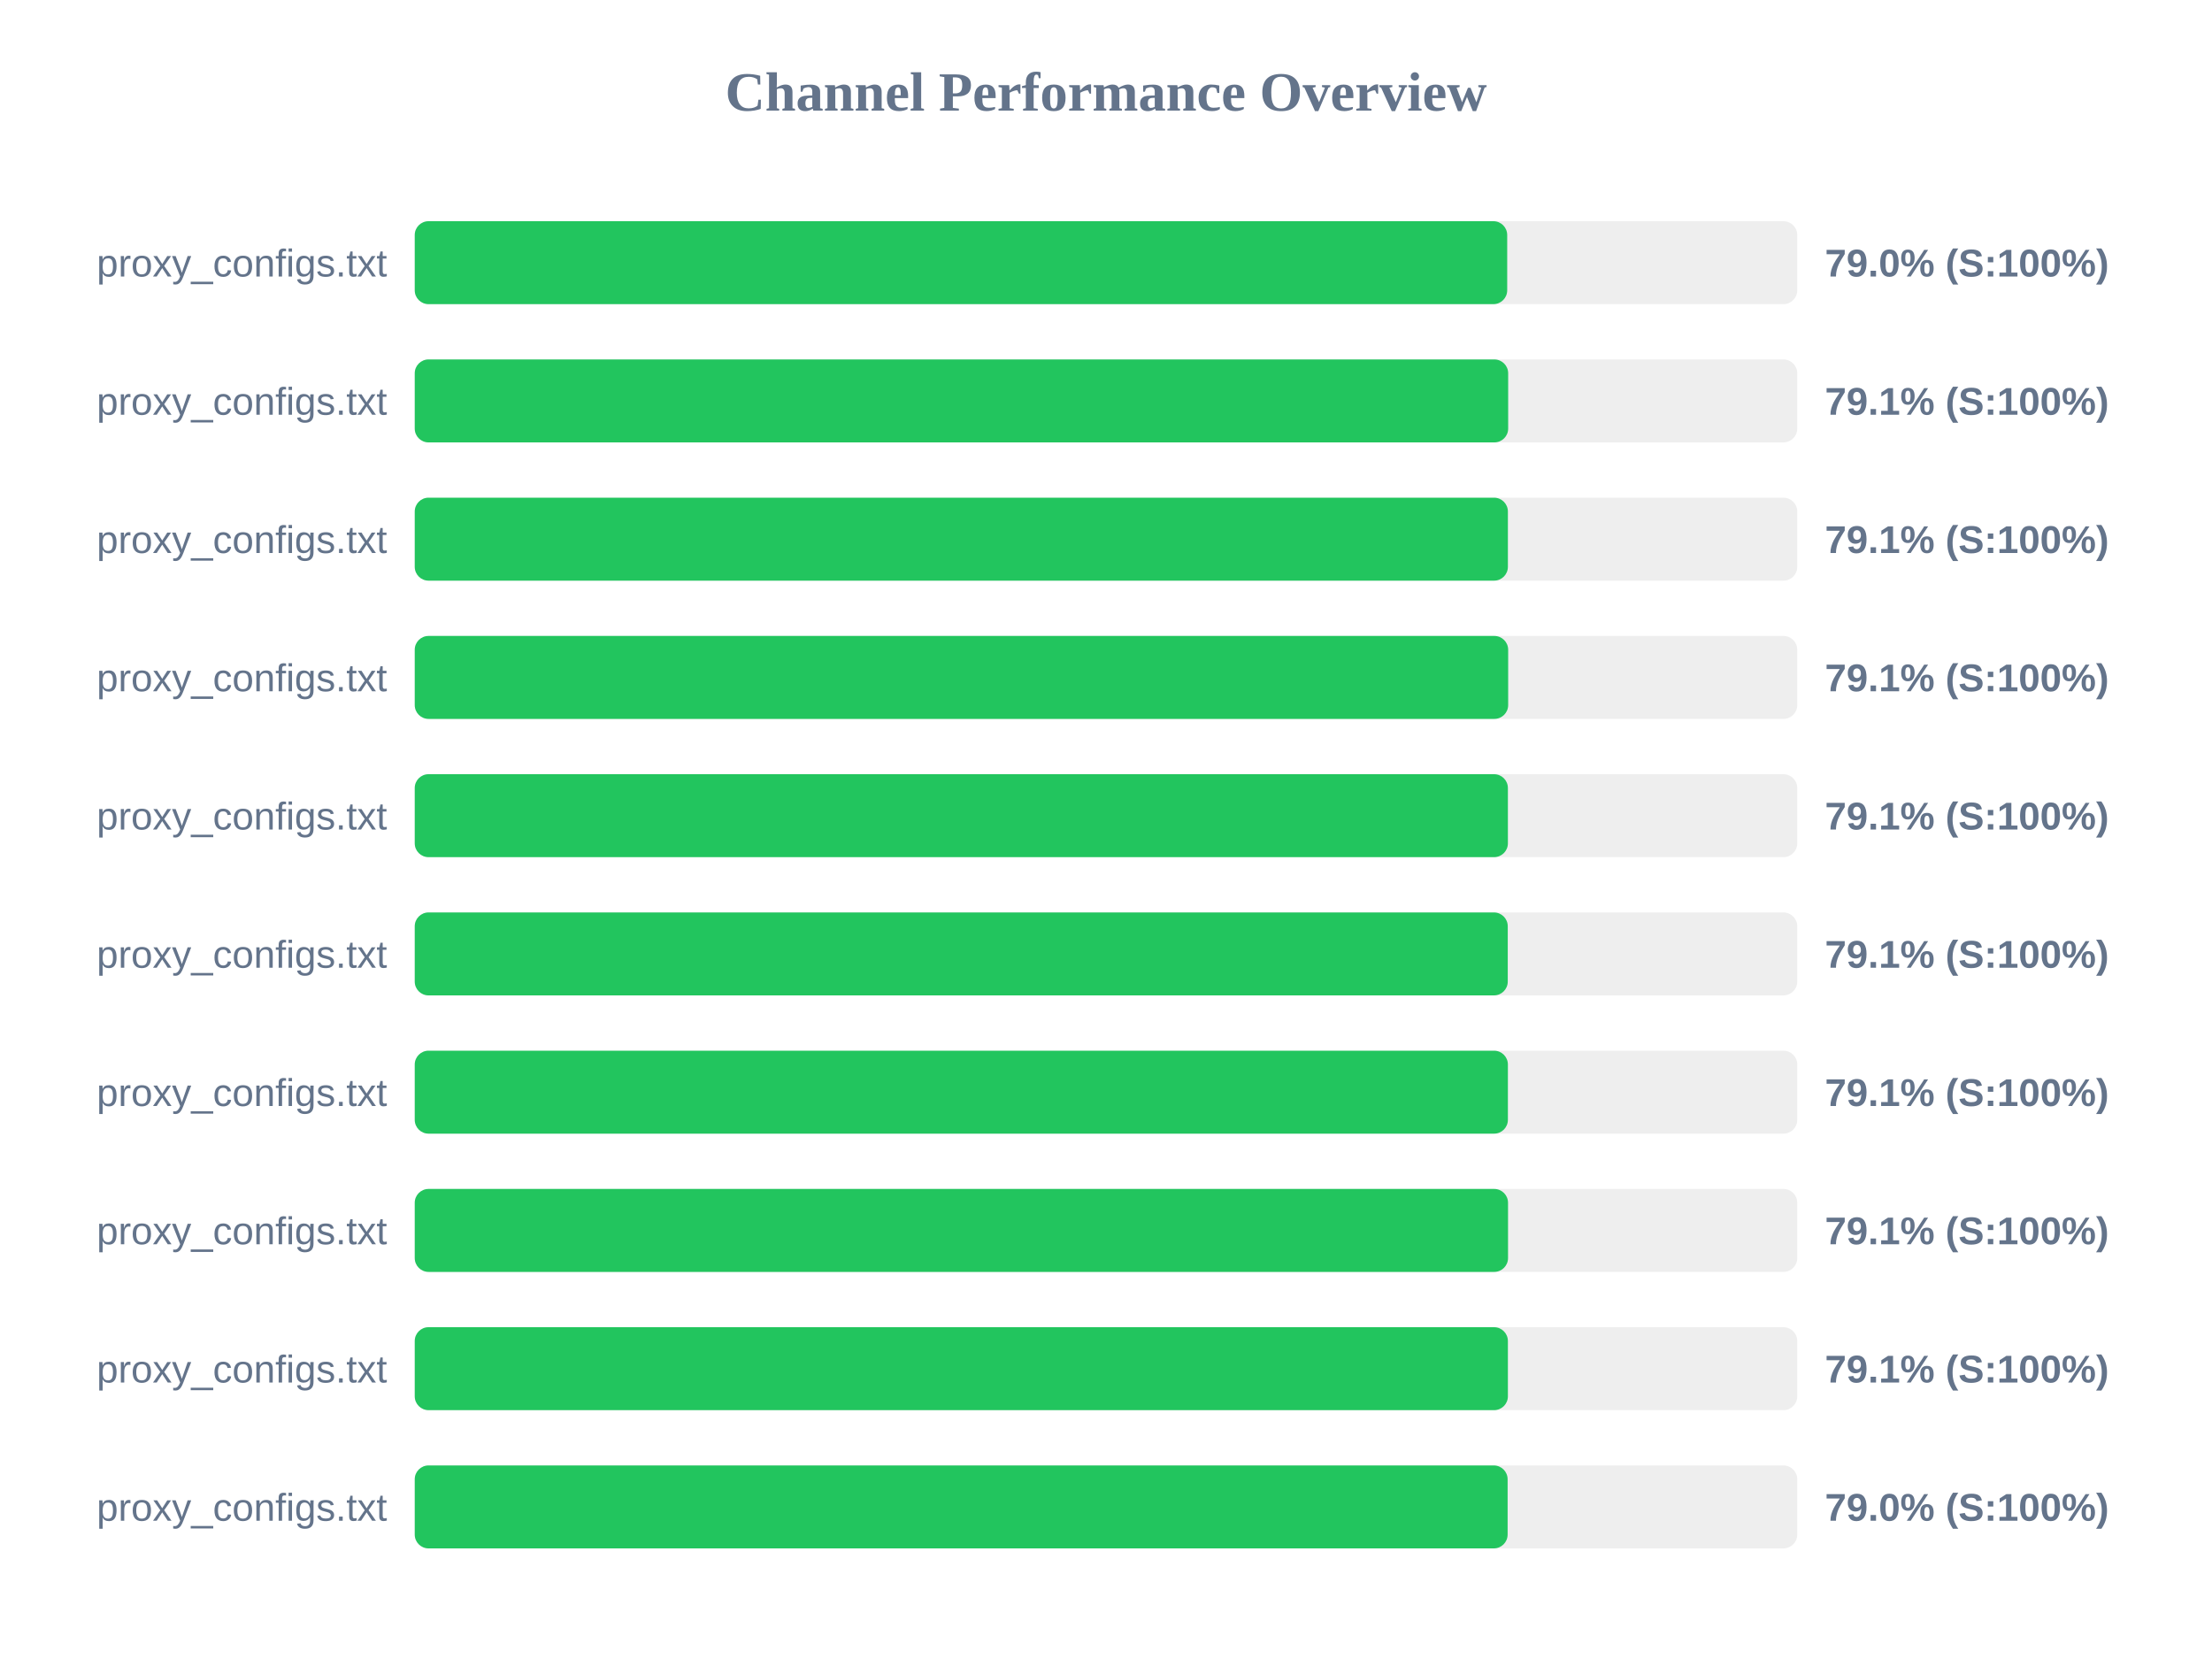
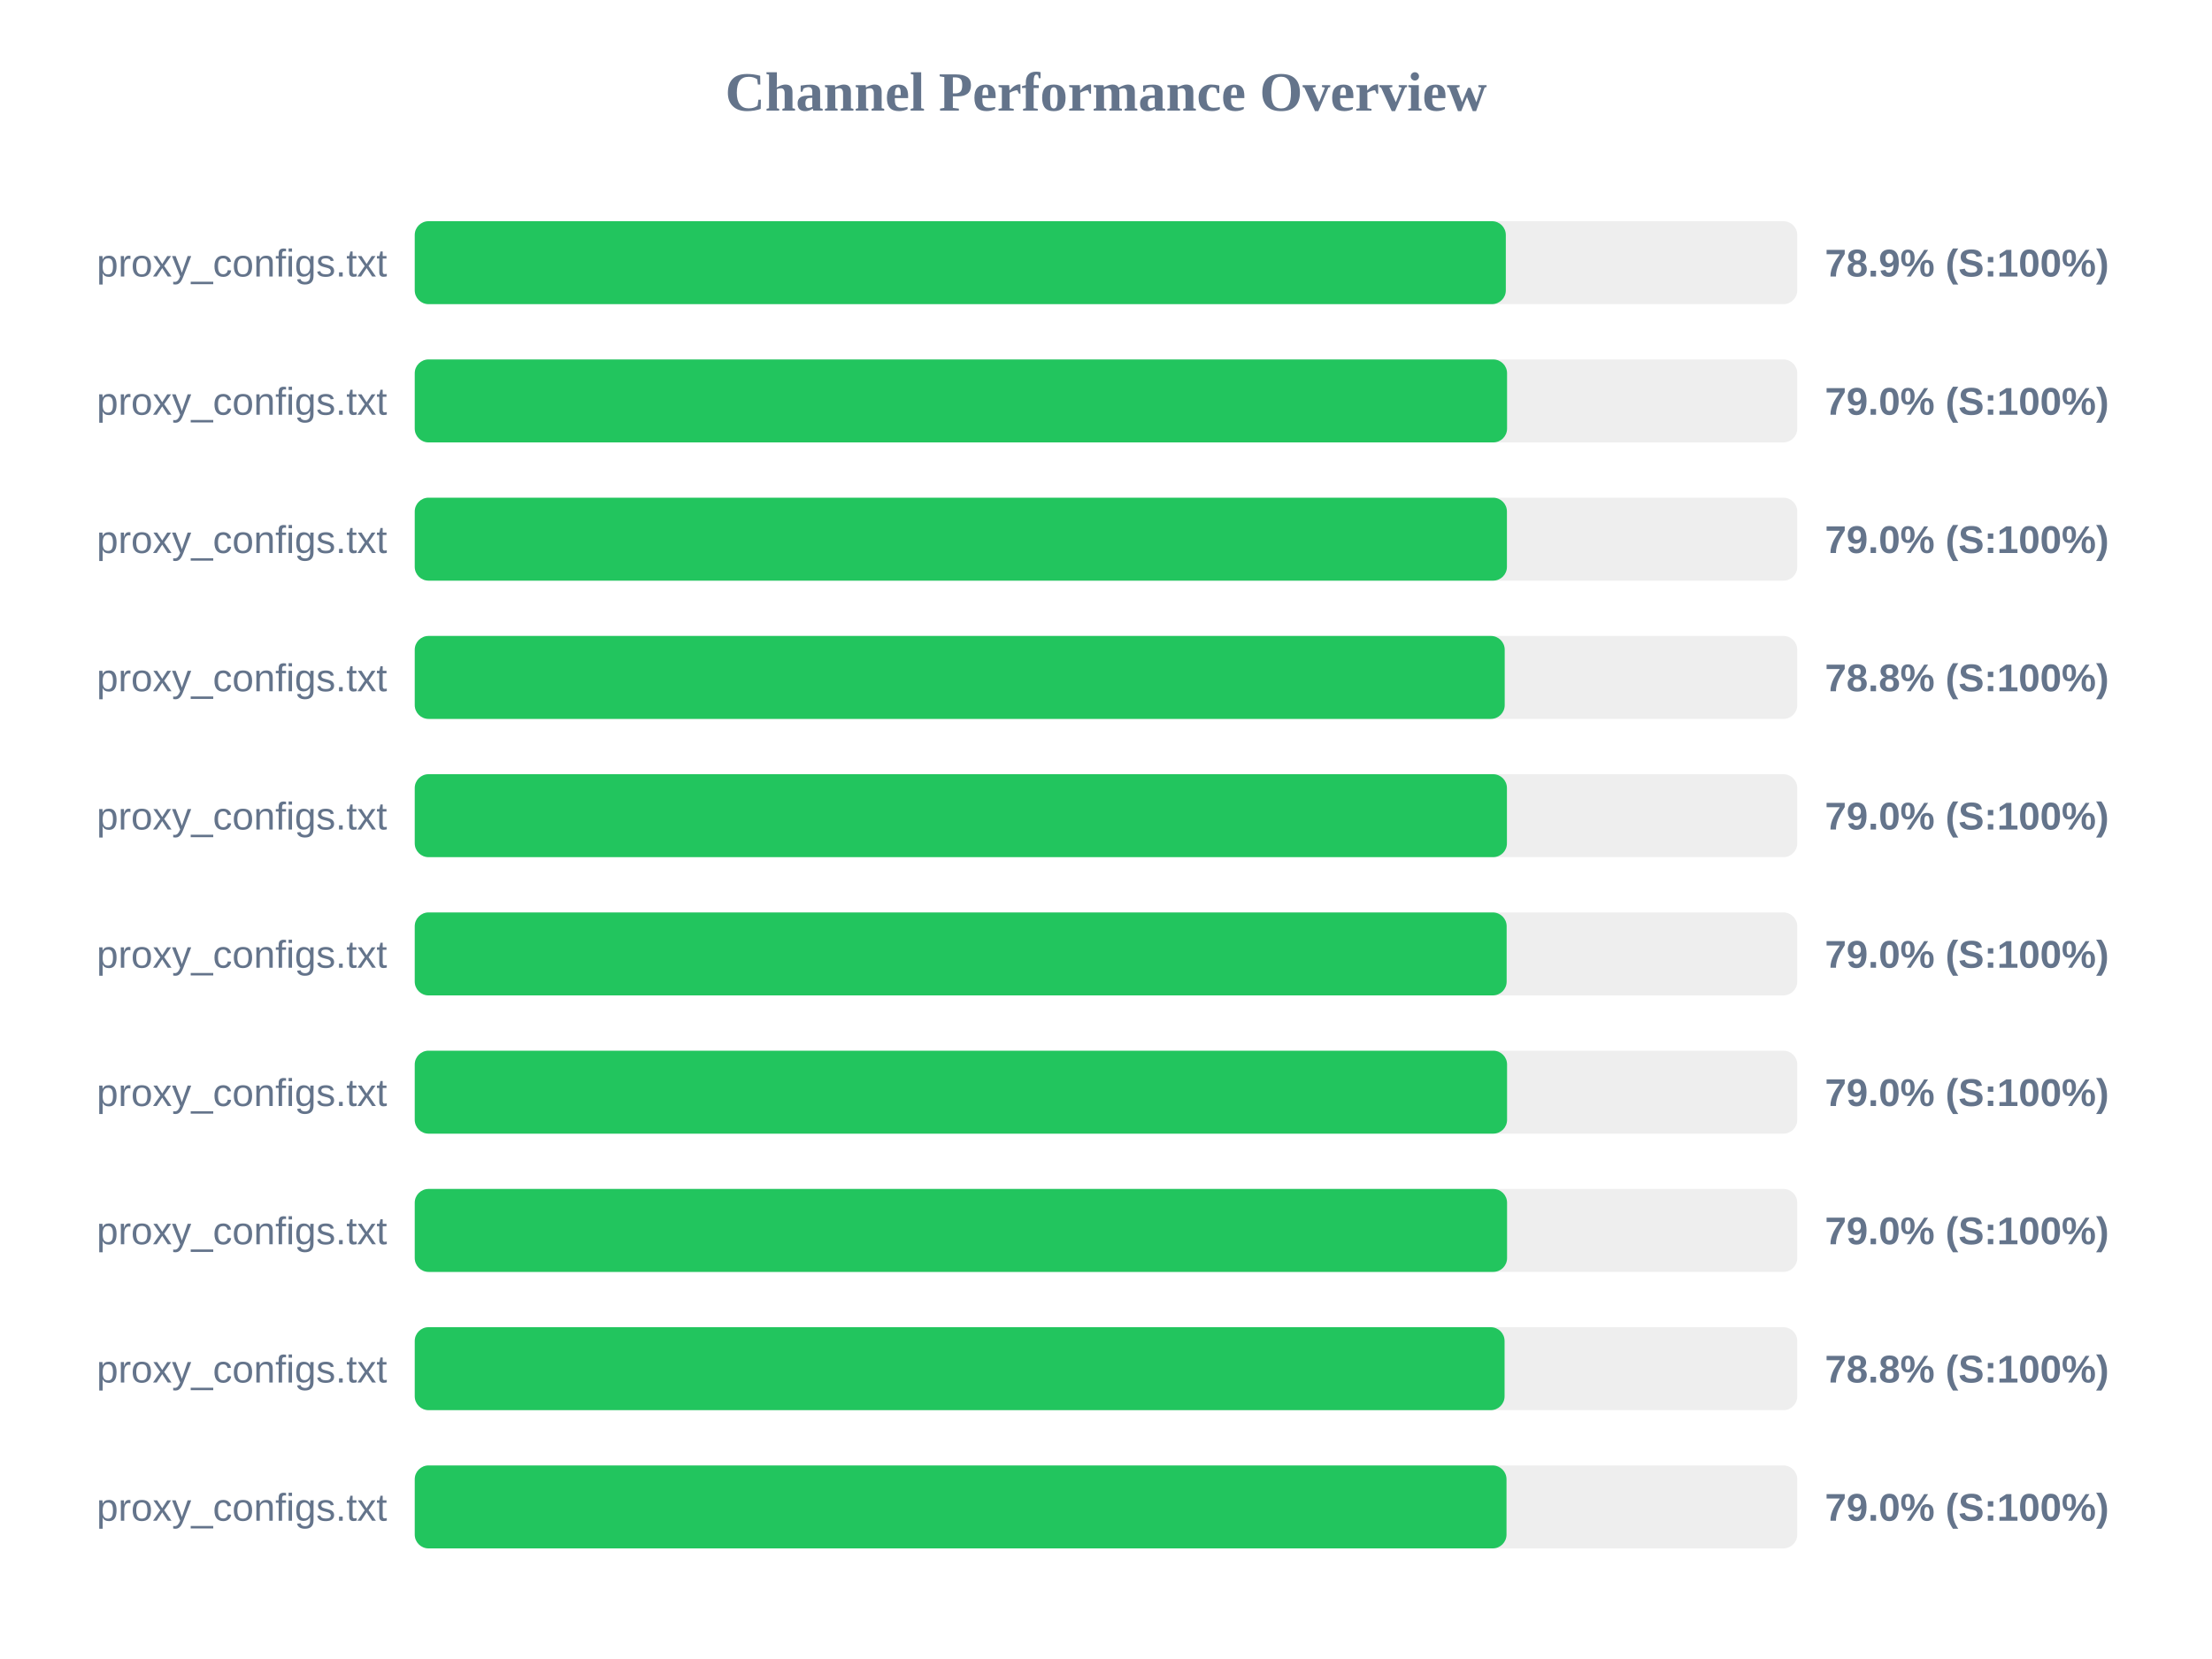
<svg xmlns="http://www.w3.org/2000/svg" width="800" height="600" version="1.1">
  <style>
        .row { font: 14px Arial; fill: #64748b; }
        .score { font: bold 14px Arial; fill: #64748b; }
    </style>
  <text x="400" y="40" text-anchor="middle" font-size="20px" font-weight="bold" fill="#64748b">Channel Performance Overview</text>
  <rect x="150" y="80" width="500" height="30" fill="#eee" rx="5" />
-   <rect x="150" y="80" width="395.1" height="30" fill="#22c55e" rx="5" />
+   <rect x="150" y="80" width="394.6" height="30" fill="#22c55e" rx="5" />
  <text x="140" y="100" text-anchor="end" class="row">proxy_configs.txt</text>
-   <text x="660" y="100" text-anchor="start" class="score">79.0% (S:100%)</text>
+   <text x="660" y="100" text-anchor="start" class="score">78.9% (S:100%)</text>
  <rect x="150" y="130" width="500" height="30" fill="#eee" rx="5" />
-   <rect x="150" y="130" width="395.45" height="30" fill="#22c55e" rx="5" />
+   <rect x="150" y="130" width="395.05" height="30" fill="#22c55e" rx="5" />
  <text x="140" y="150" text-anchor="end" class="row">proxy_configs.txt</text>
-   <text x="660" y="150" text-anchor="start" class="score">79.1% (S:100%)</text>
+   <text x="660" y="150" text-anchor="start" class="score">79.0% (S:100%)</text>
  <rect x="150" y="180" width="500" height="30" fill="#eee" rx="5" />
-   <rect x="150" y="180" width="395.35" height="30" fill="#22c55e" rx="5" />
+   <rect x="150" y="180" width="395.0" height="30" fill="#22c55e" rx="5" />
  <text x="140" y="200" text-anchor="end" class="row">proxy_configs.txt</text>
-   <text x="660" y="200" text-anchor="start" class="score">79.1% (S:100%)</text>
+   <text x="660" y="200" text-anchor="start" class="score">79.0% (S:100%)</text>
  <rect x="150" y="230" width="500" height="30" fill="#eee" rx="5" />
-   <rect x="150" y="230" width="395.45" height="30" fill="#22c55e" rx="5" />
+   <rect x="150" y="230" width="394.2" height="30" fill="#22c55e" rx="5" />
  <text x="140" y="250" text-anchor="end" class="row">proxy_configs.txt</text>
-   <text x="660" y="250" text-anchor="start" class="score">79.1% (S:100%)</text>
+   <text x="660" y="250" text-anchor="start" class="score">78.8% (S:100%)</text>
  <rect x="150" y="280" width="500" height="30" fill="#eee" rx="5" />
-   <rect x="150" y="280" width="395.35" height="30" fill="#22c55e" rx="5" />
+   <rect x="150" y="280" width="395.0" height="30" fill="#22c55e" rx="5" />
  <text x="140" y="300" text-anchor="end" class="row">proxy_configs.txt</text>
-   <text x="660" y="300" text-anchor="start" class="score">79.1% (S:100%)</text>
+   <text x="660" y="300" text-anchor="start" class="score">79.0% (S:100%)</text>
  <rect x="150" y="330" width="500" height="30" fill="#eee" rx="5" />
-   <rect x="150" y="330" width="395.3" height="30" fill="#22c55e" rx="5" />
+   <rect x="150" y="330" width="394.9" height="30" fill="#22c55e" rx="5" />
  <text x="140" y="350" text-anchor="end" class="row">proxy_configs.txt</text>
-   <text x="660" y="350" text-anchor="start" class="score">79.1% (S:100%)</text>
+   <text x="660" y="350" text-anchor="start" class="score">79.0% (S:100%)</text>
  <rect x="150" y="380" width="500" height="30" fill="#eee" rx="5" />
-   <rect x="150" y="380" width="395.35" height="30" fill="#22c55e" rx="5" />
+   <rect x="150" y="380" width="395.05" height="30" fill="#22c55e" rx="5" />
  <text x="140" y="400" text-anchor="end" class="row">proxy_configs.txt</text>
-   <text x="660" y="400" text-anchor="start" class="score">79.1% (S:100%)</text>
+   <text x="660" y="400" text-anchor="start" class="score">79.0% (S:100%)</text>
  <rect x="150" y="430" width="500" height="30" fill="#eee" rx="5" />
-   <rect x="150" y="430" width="395.4" height="30" fill="#22c55e" rx="5" />
+   <rect x="150" y="430" width="395.05" height="30" fill="#22c55e" rx="5" />
  <text x="140" y="450" text-anchor="end" class="row">proxy_configs.txt</text>
-   <text x="660" y="450" text-anchor="start" class="score">79.1% (S:100%)</text>
+   <text x="660" y="450" text-anchor="start" class="score">79.0% (S:100%)</text>
  <rect x="150" y="480" width="500" height="30" fill="#eee" rx="5" />
-   <rect x="150" y="480" width="395.35" height="30" fill="#22c55e" rx="5" />
+   <rect x="150" y="480" width="394.15" height="30" fill="#22c55e" rx="5" />
  <text x="140" y="500" text-anchor="end" class="row">proxy_configs.txt</text>
-   <text x="660" y="500" text-anchor="start" class="score">79.1% (S:100%)</text>
+   <text x="660" y="500" text-anchor="start" class="score">78.8% (S:100%)</text>
  <rect x="150" y="530" width="500" height="30" fill="#eee" rx="5" />
-   <rect x="150" y="530" width="395.25" height="30" fill="#22c55e" rx="5" />
+   <rect x="150" y="530" width="394.85" height="30" fill="#22c55e" rx="5" />
  <text x="140" y="550" text-anchor="end" class="row">proxy_configs.txt</text>
  <text x="660" y="550" text-anchor="start" class="score">79.0% (S:100%)</text>
</svg>
